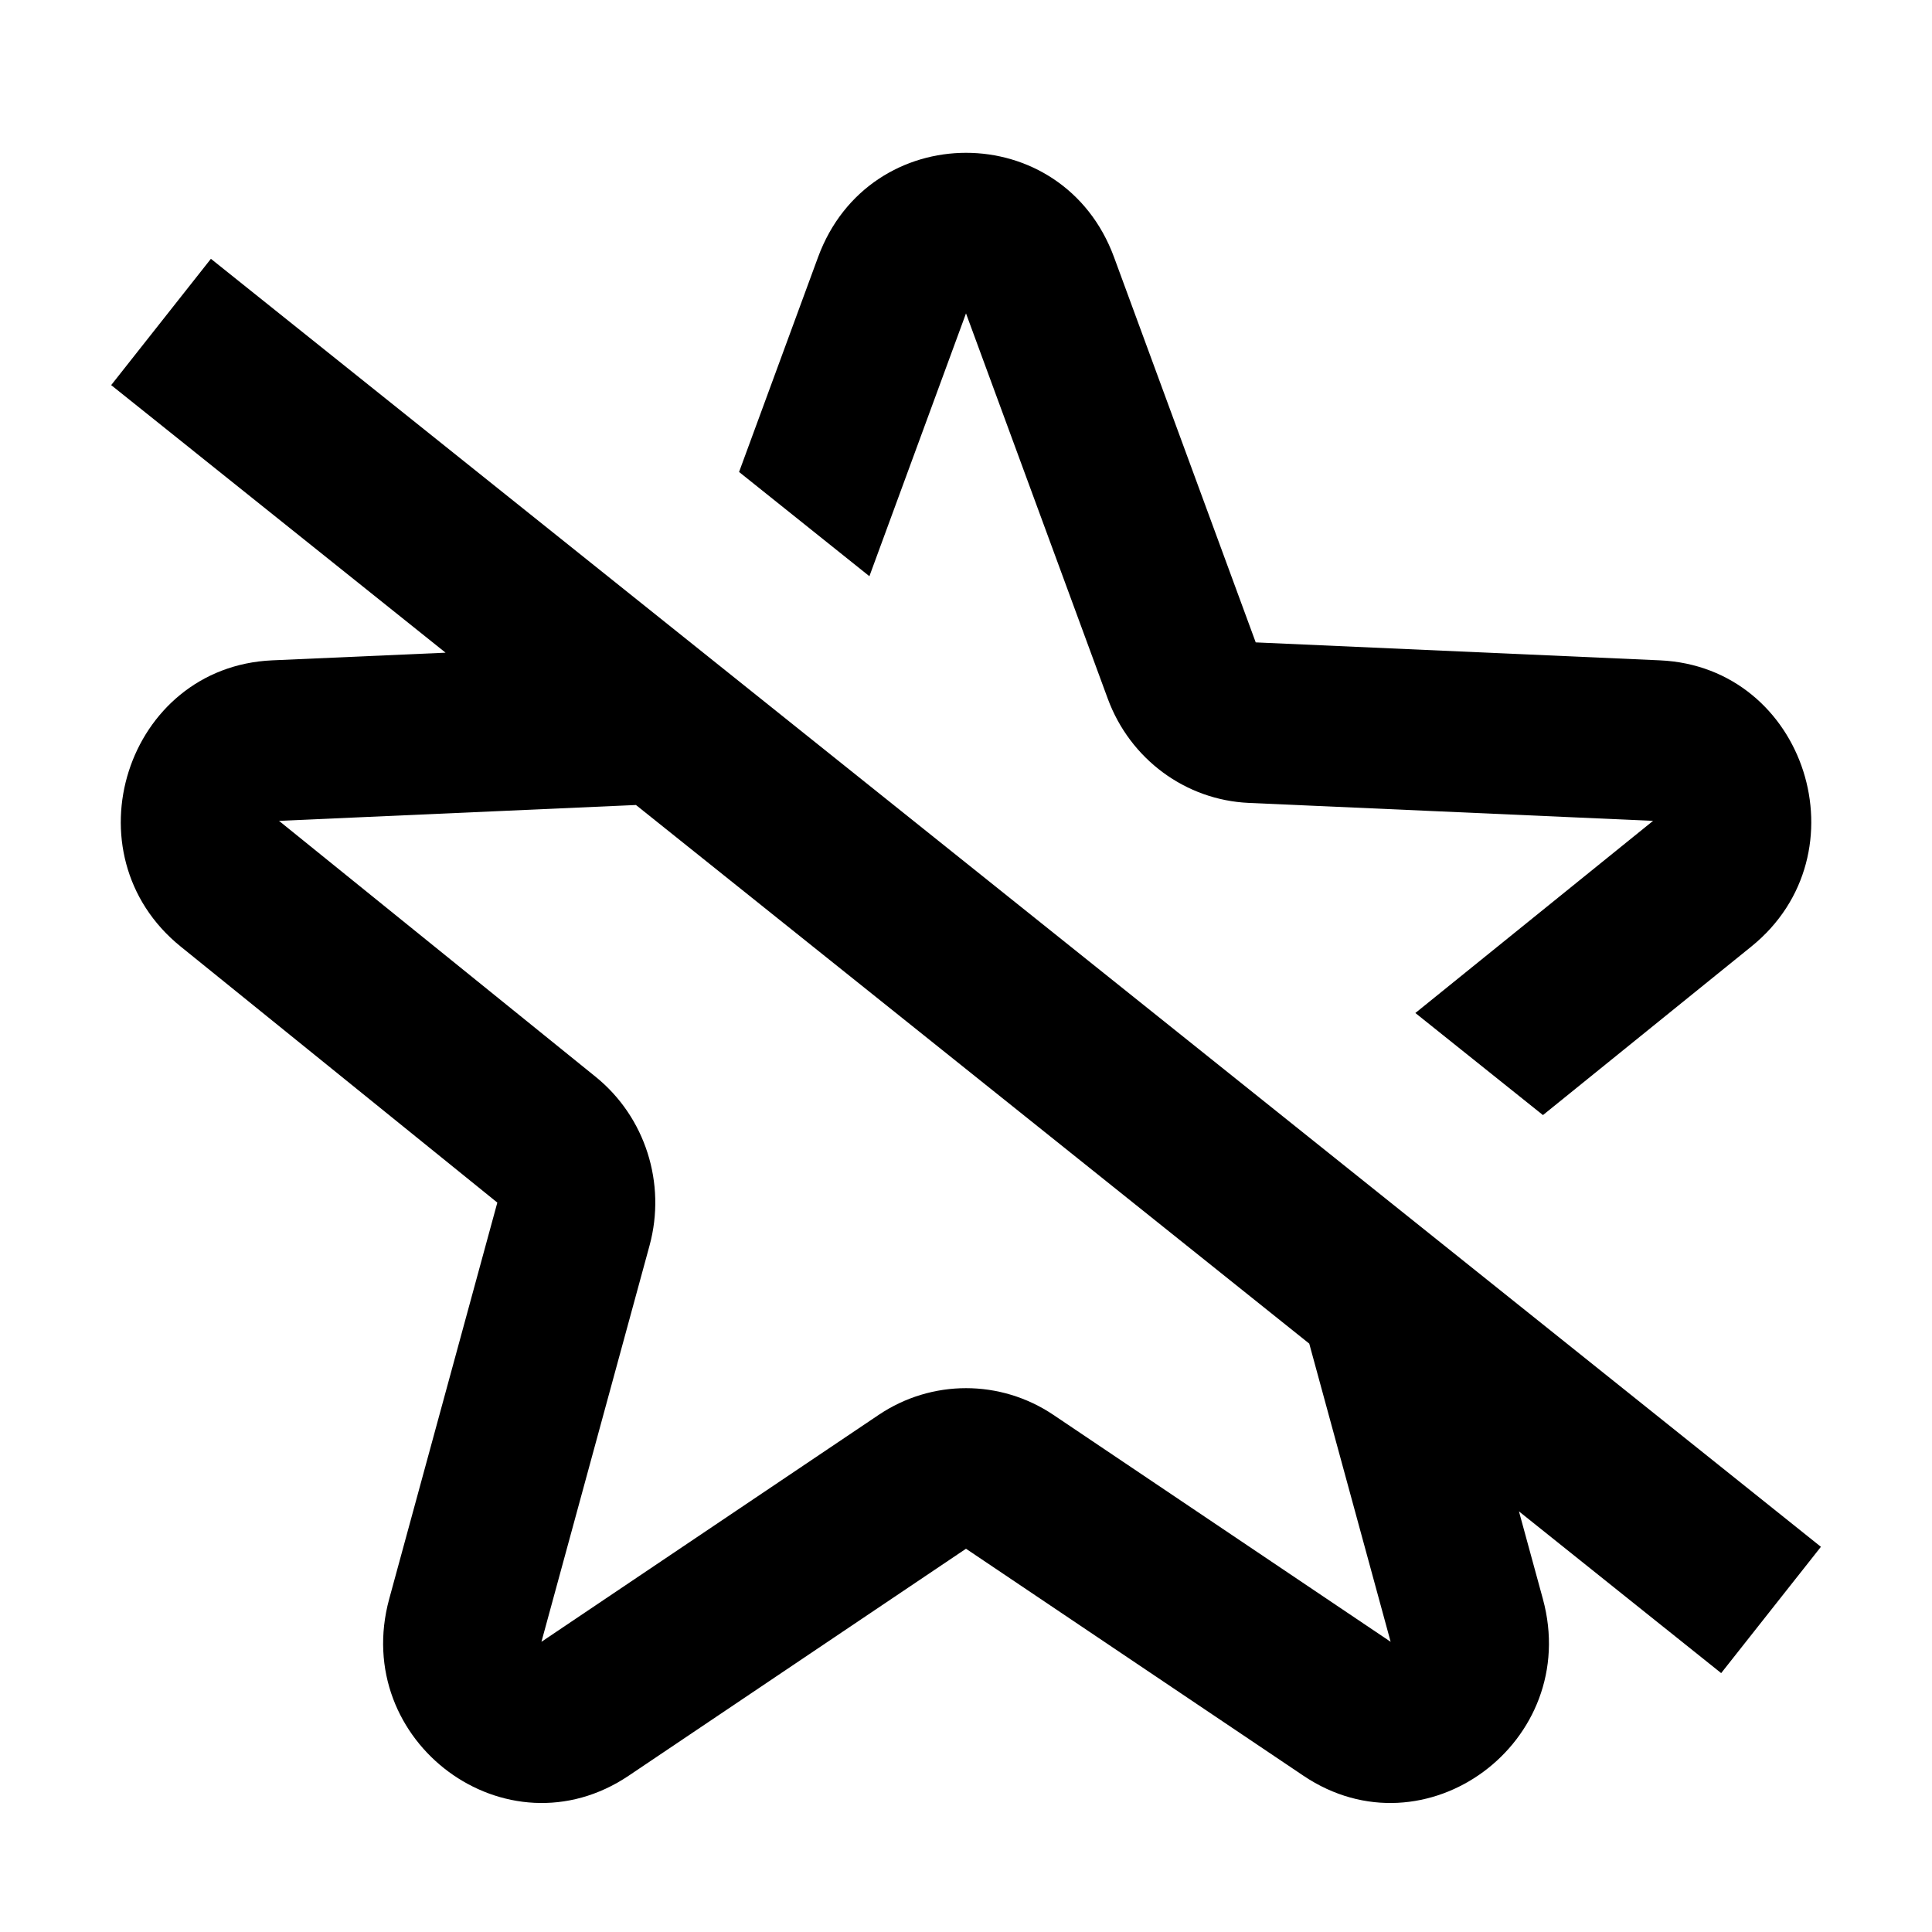
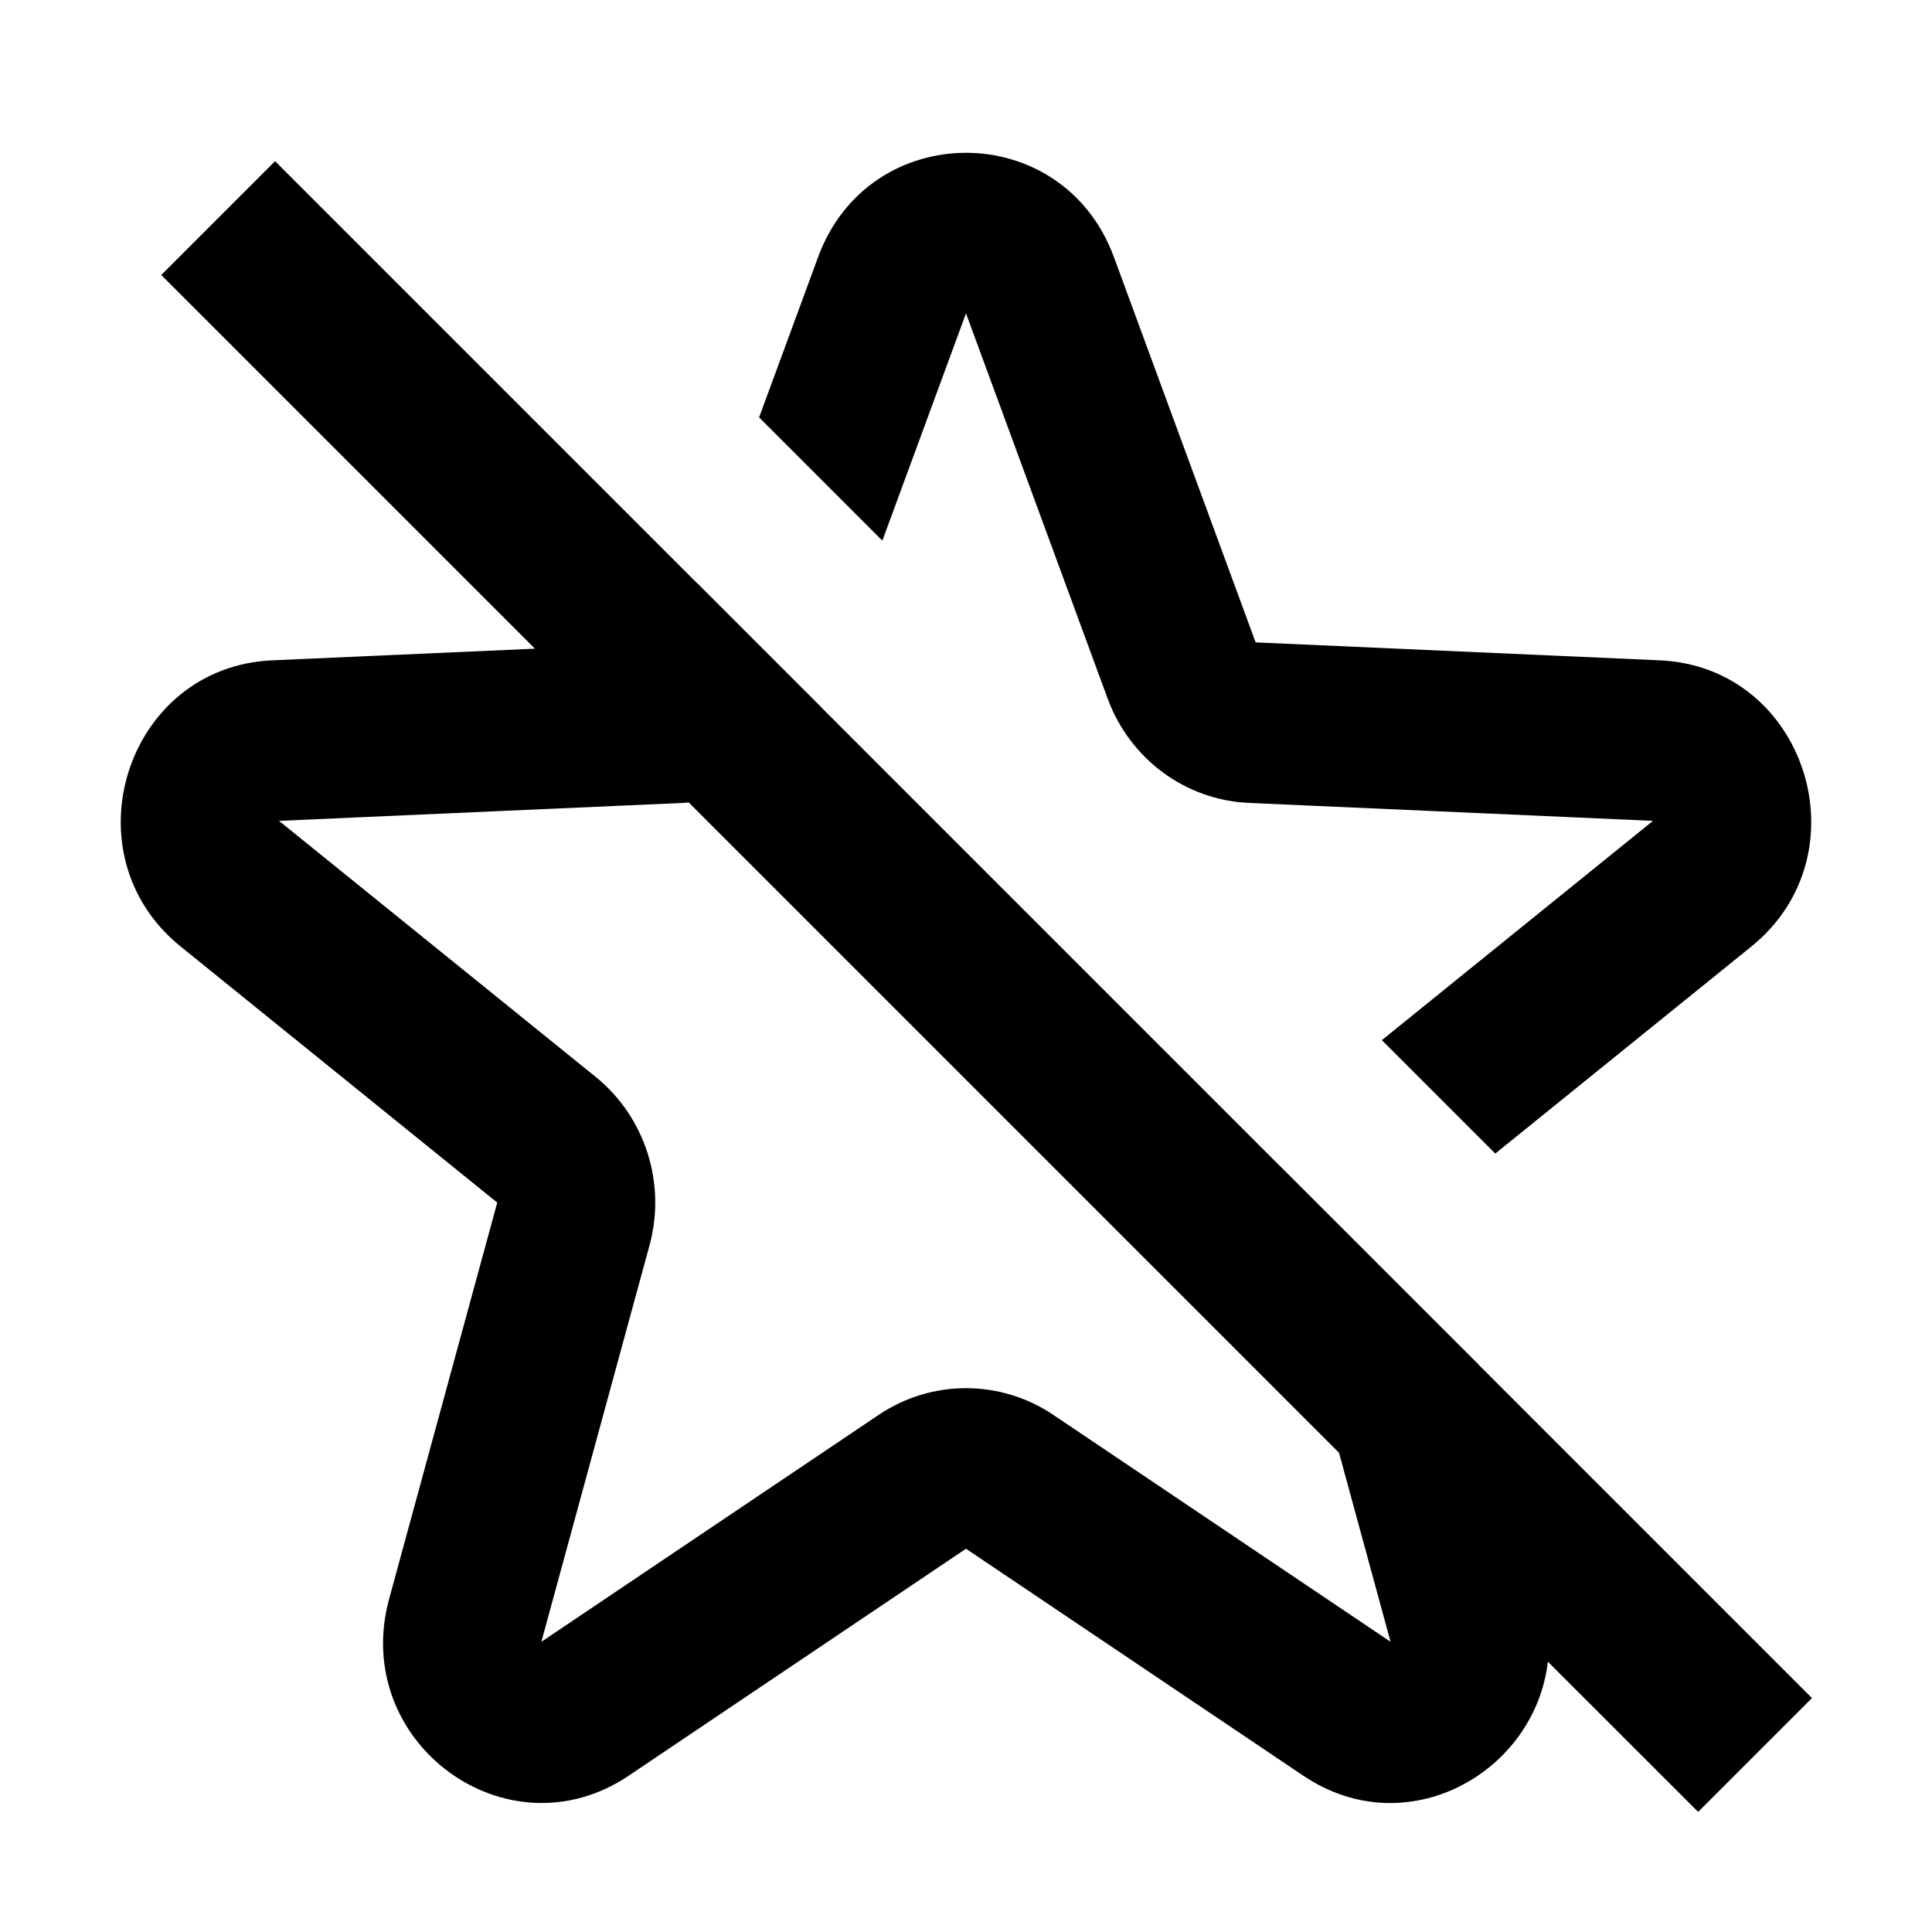
<svg xmlns="http://www.w3.org/2000/svg" width="24" height="24" viewBox="0 0 24 24" fill="none">
  <rect width="24" height="24" fill="none" />
-   <path d="M10.162 3.195C10.798 1.466 13.203 1.466 13.839 3.195L15.599 7.98L20.62 8.203C22.434 8.284 23.177 10.609 21.756 11.758L19.167 13.852L17.582 12.584L20.535 10.197L15.513 9.974C14.726 9.939 14.037 9.429 13.761 8.679L12 3.893L10.8 7.158L9.181 5.863L10.162 3.195Z" fill="#000000" />
-   <path fill-rule="evenodd" clip-rule="evenodd" d="M2.62 3.215L1.381 4.784L5.535 8.108L3.381 8.203C1.567 8.284 0.824 10.609 2.244 11.758L6.178 14.939L4.835 19.862C4.35 21.64 6.295 23.077 7.809 22.059L12 19.239L16.192 22.059C17.705 23.077 19.651 21.64 19.166 19.862L18.869 18.775L21.381 20.784L22.62 19.215C14.013 12.329 12.957 11.484 2.62 3.215ZM3.466 10.197L7.9 10L16.264 16.691L17.275 20.395L13.084 17.575C12.427 17.134 11.574 17.134 10.917 17.575L6.726 20.395L8.069 15.472C8.279 14.7 8.016 13.876 7.4 13.377L3.466 10.197Z" fill="#000000" />
+   <path fill-rule="evenodd" clip-rule="evenodd" d="M8.669 7.254L8.669 7.252L10.199 8.782L10.198 8.783L15.909 14.494L15.909 14.493L18.373 16.956L18.373 16.958L22.509 21.094L21.095 22.508L19.228 20.642C19.069 22.02 17.475 22.923 16.191 22.059L12 19.239L7.809 22.059C6.295 23.077 4.349 21.64 4.834 19.862L6.177 14.939L2.244 11.758C0.823 10.609 1.567 8.284 3.38 8.203L6.645 8.058L2.003 3.416L3.417 2.002L8.669 7.254ZM8.556 9.969C8.533 9.971 8.51 9.973 8.487 9.974L3.466 10.197L7.399 13.377C8.015 13.876 8.279 14.7 8.068 15.472L6.725 20.395L10.917 17.575C11.573 17.134 12.426 17.134 13.083 17.575L17.274 20.395L16.634 18.047L8.556 9.969Z" fill="#000000" />
+   <path d="M20.534 10.197L17.166 12.921L18.575 14.33L21.756 11.758C23.176 10.609 22.433 8.284 20.62 8.203L15.598 7.98L13.838 3.195C13.202 1.466 10.797 1.466 10.162 3.195L9.43 5.185L10.961 6.716L12 3.893L13.76 8.679C14.036 9.429 14.726 9.939 15.513 9.974L20.534 10.197Z" fill="#000000" />
</svg>
